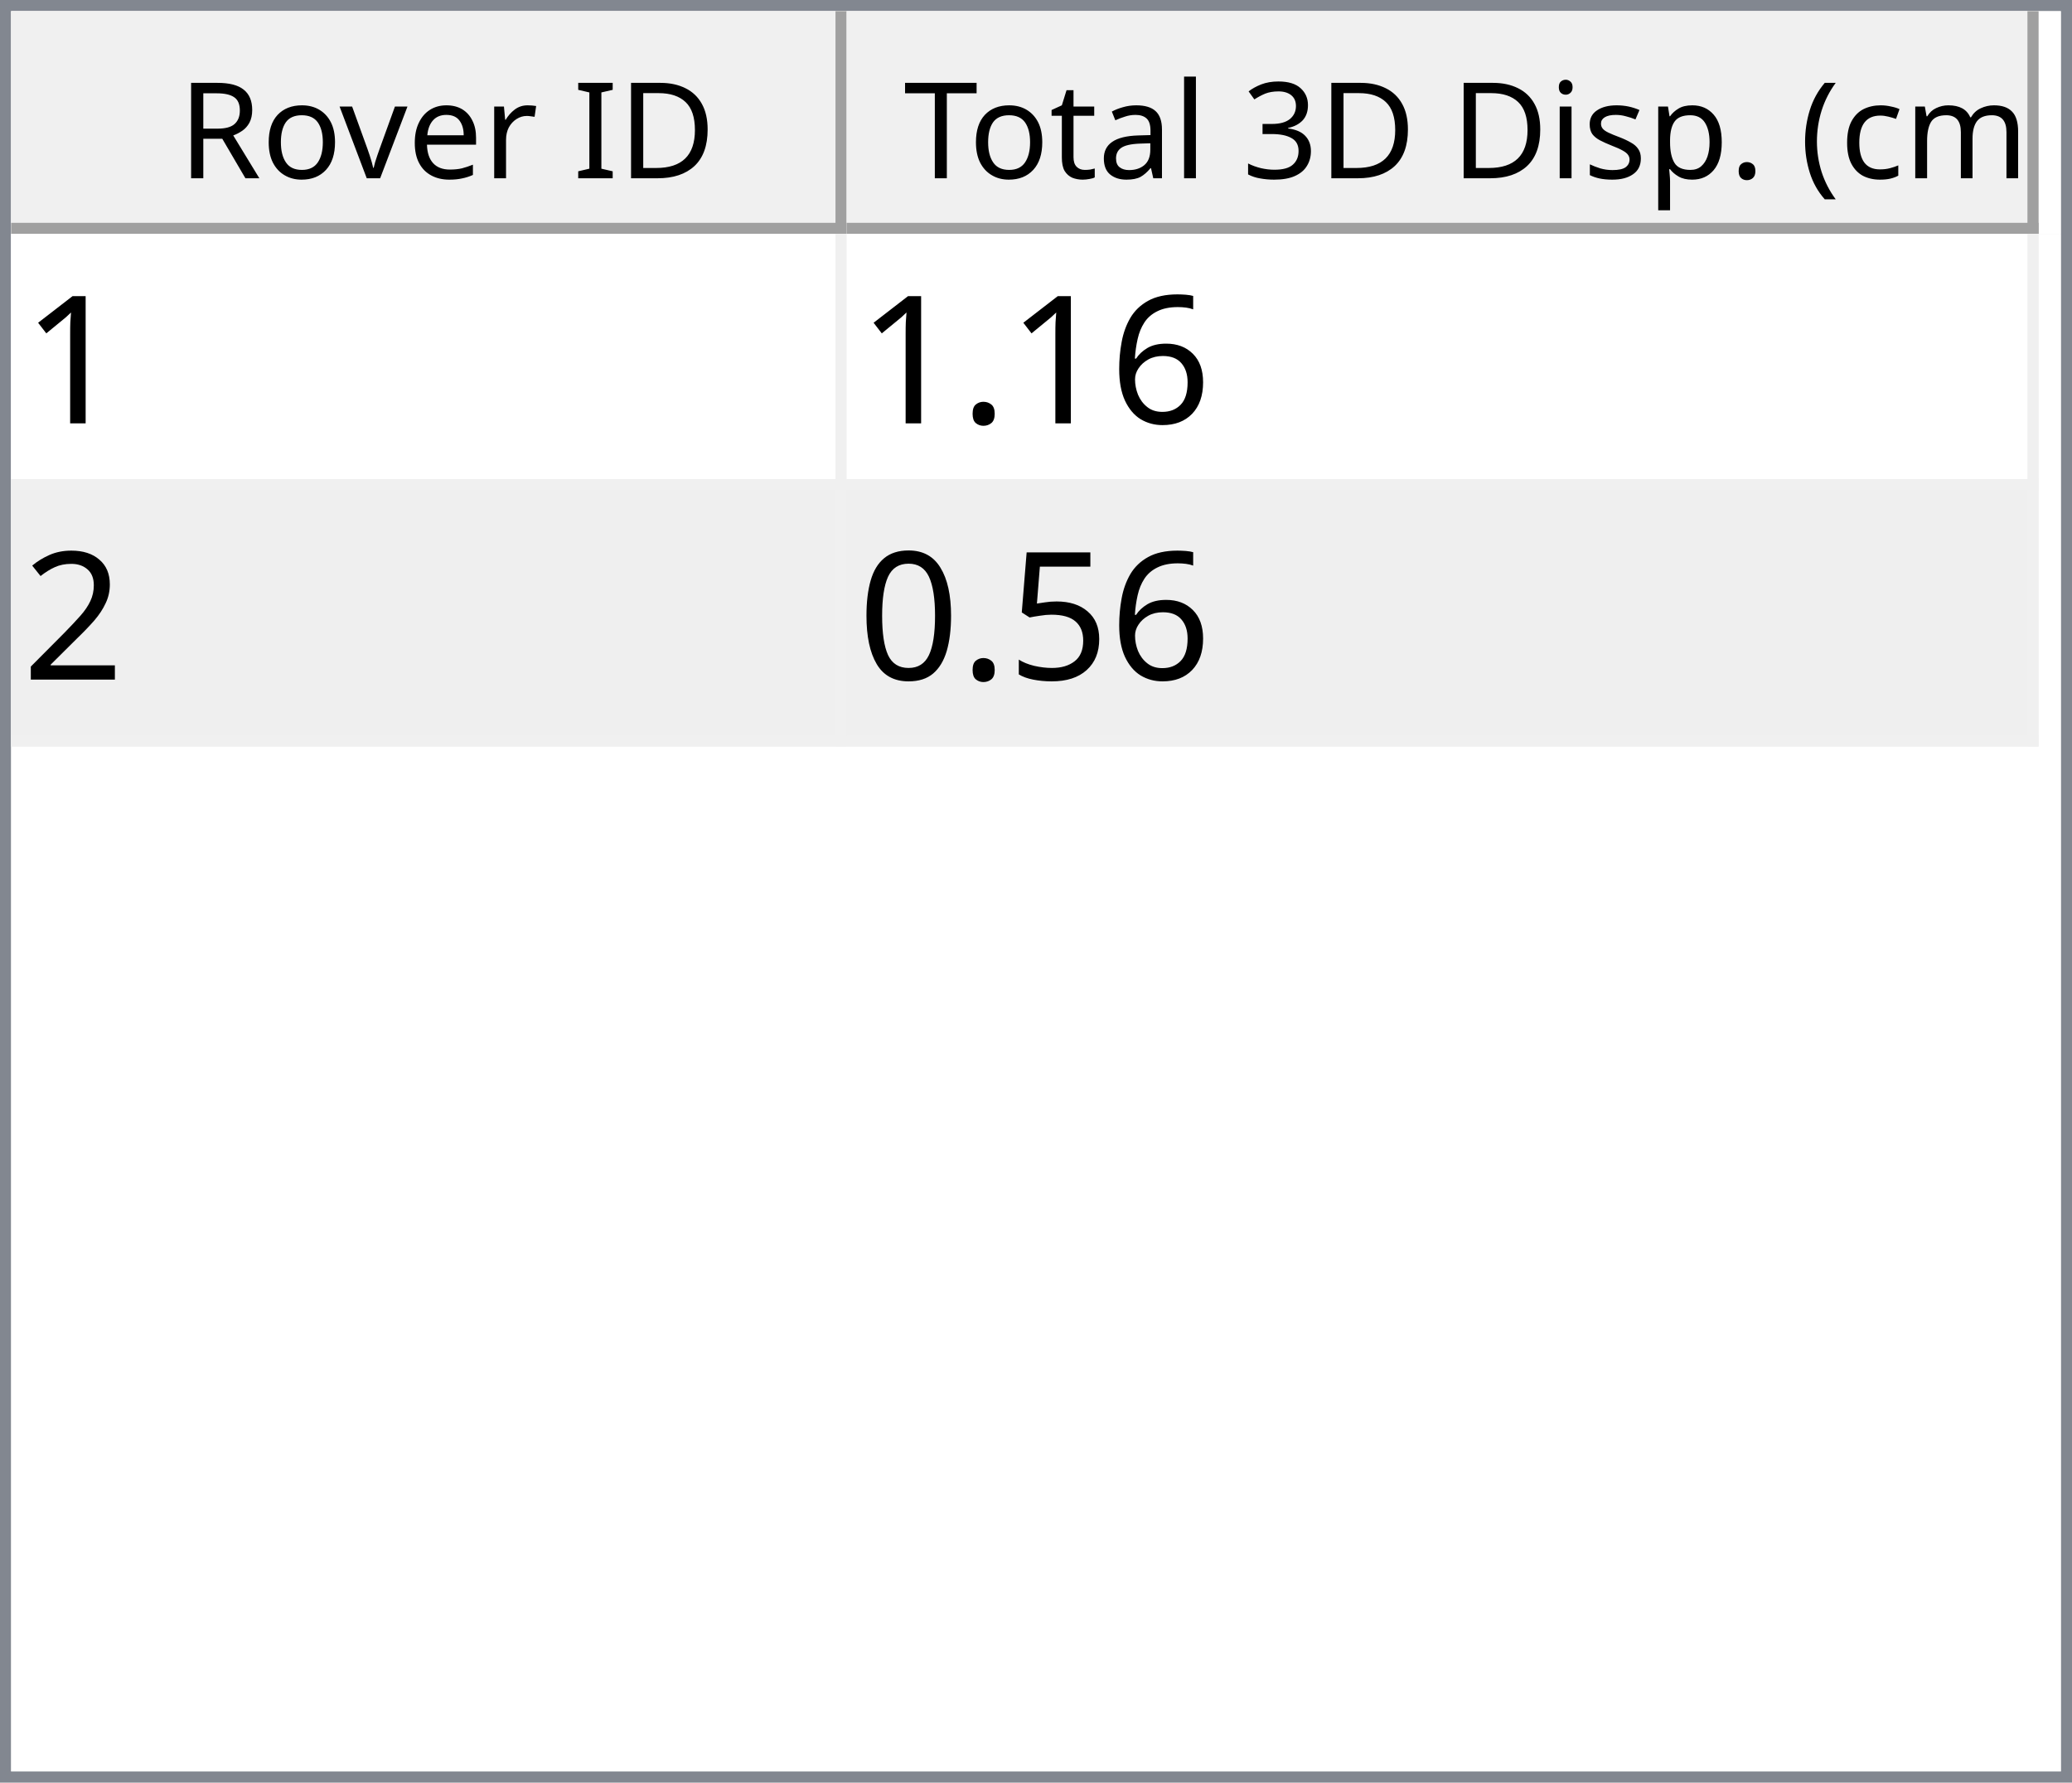
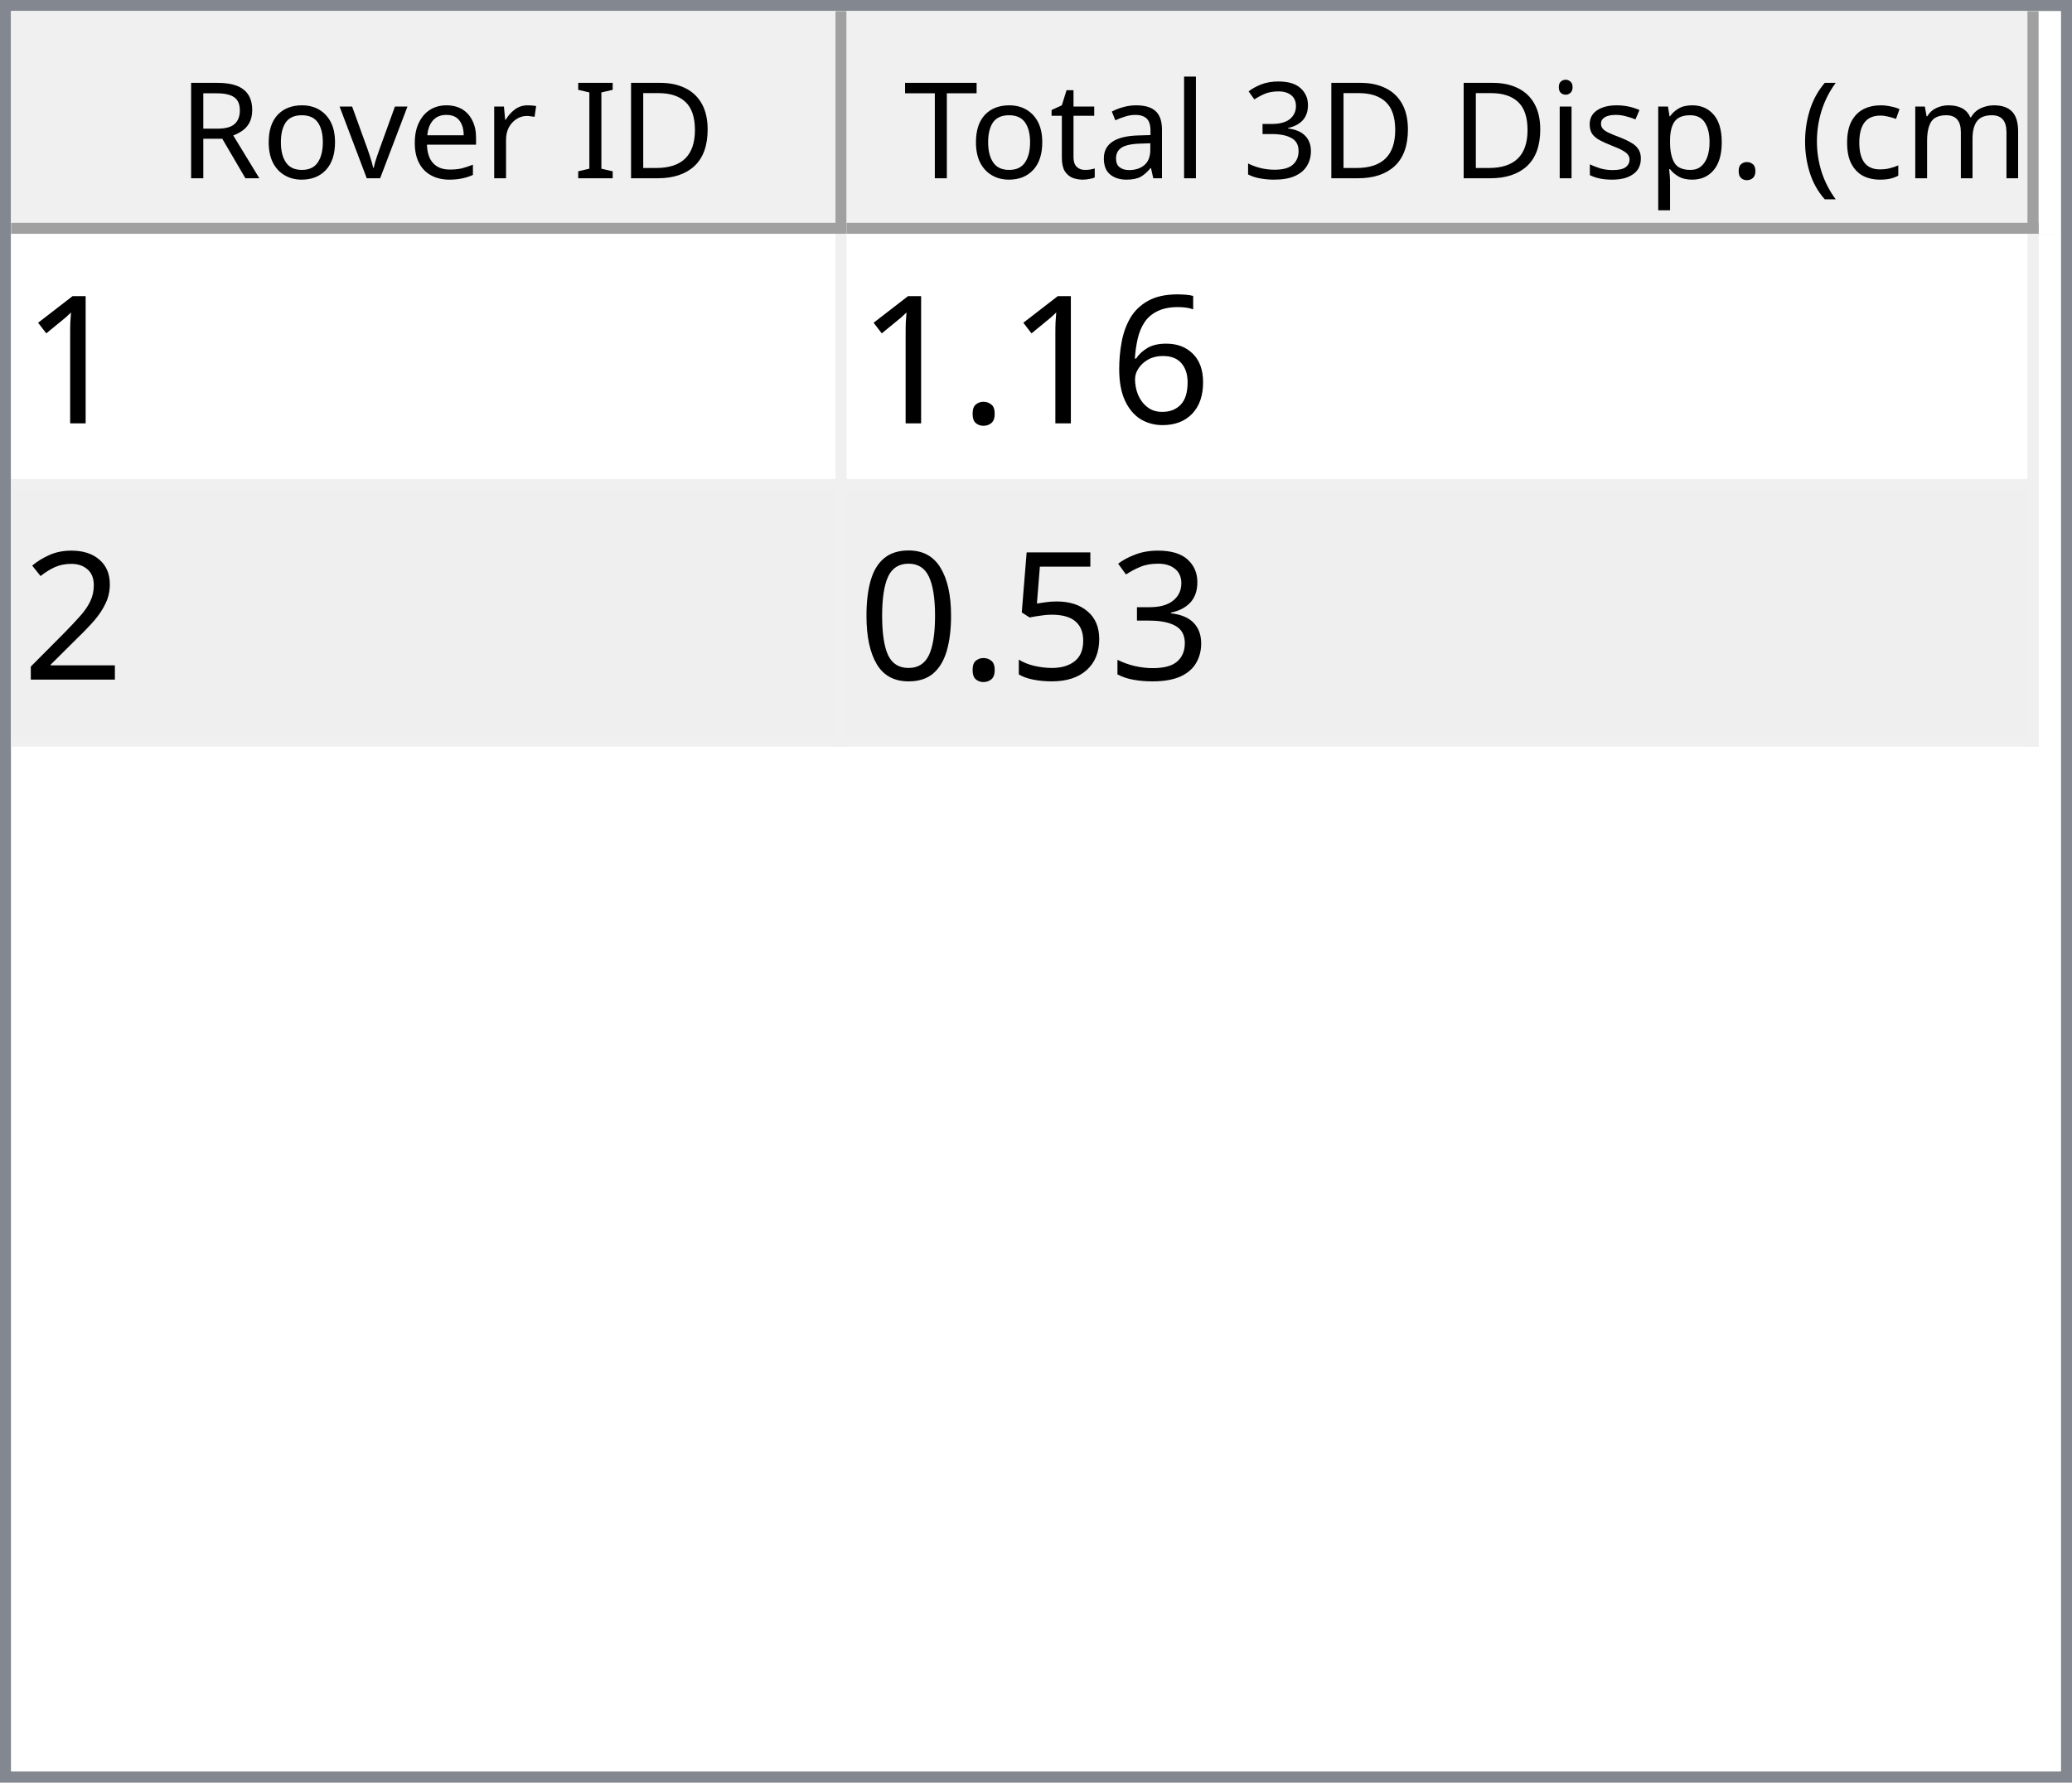
<svg xmlns="http://www.w3.org/2000/svg" style="fill-opacity:1; color-rendering:auto; color-interpolation:auto; text-rendering:auto; stroke:black; stroke-linecap:square; stroke-miterlimit:10; shape-rendering:auto; stroke-opacity:1; fill:black; stroke-dasharray:none; font-weight:normal; stroke-width:1; font-family:'Dialog'; font-style:normal; stroke-linejoin:miter; font-size:12px; stroke-dashoffset:0; image-rendering:auto;" width="186" height="160">
  <defs id="genericDefs" />
  <g>
    <defs id="defs1">
      <clipPath clipPathUnits="userSpaceOnUse" id="clipPath1">
        <path d="M0 0 L186 0 L186 160 L0 160 L0 0 Z" />
      </clipPath>
      <clipPath clipPathUnits="userSpaceOnUse" id="clipPath2">
        <path d="M0 0 L0 160 L186 160 L186 0 Z" />
      </clipPath>
      <clipPath clipPathUnits="userSpaceOnUse" id="clipPath3">
        <path d="M0 0 L0 20 L184 20 L184 0 Z" />
      </clipPath>
      <clipPath clipPathUnits="userSpaceOnUse" id="clipPath4">
        <path d="M0 0 L0 20 L75 20 L75 0 Z" />
      </clipPath>
      <clipPath clipPathUnits="userSpaceOnUse" id="clipPath5">
        <path d="M1 1 L1 19 L74 19 L74 1 Z" />
      </clipPath>
      <clipPath clipPathUnits="userSpaceOnUse" id="clipPath6">
        <path d="M0 0 L0 18 L73 18 L73 0 Z" />
      </clipPath>
      <clipPath clipPathUnits="userSpaceOnUse" id="clipPath7">
        <path d="M-0.5 -0.5 L-0.5 19.5 L74.5 19.5 L74.5 -0.5 Z" />
      </clipPath>
      <clipPath clipPathUnits="userSpaceOnUse" id="clipPath8">
        <path d="M0 0 L0 20 L107 20 L107 0 Z" />
      </clipPath>
      <clipPath clipPathUnits="userSpaceOnUse" id="clipPath9">
        <path d="M1 1 L1 19 L106 19 L106 1 Z" />
      </clipPath>
      <clipPath clipPathUnits="userSpaceOnUse" id="clipPath10">
        <path d="M0 0 L0 18 L105 18 L105 0 Z" />
      </clipPath>
      <clipPath clipPathUnits="userSpaceOnUse" id="clipPath11">
        <path d="M-0.5 -0.5 L-0.5 19.5 L106.5 19.5 L106.5 -0.5 Z" />
      </clipPath>
      <clipPath clipPathUnits="userSpaceOnUse" id="clipPath12">
        <path d="M0 0 L0 138 L184 138 L184 0 Z" />
      </clipPath>
      <clipPath clipPathUnits="userSpaceOnUse" id="clipPath13">
        <path d="M0 0 L0 46 L182 46 L182 0 Z" />
      </clipPath>
      <clipPath clipPathUnits="userSpaceOnUse" id="clipPath14">
        <path d="M-0.5 -0.5 L-0.5 45.5 L181.5 45.5 L181.5 -0.5 Z" />
      </clipPath>
      <clipPath clipPathUnits="userSpaceOnUse" id="clipPath15">
        <path d="M0 0 L0 22 L74 22 L74 0 Z" />
      </clipPath>
      <clipPath clipPathUnits="userSpaceOnUse" id="clipPath16">
        <path d="M0 0 L0 22 L106 22 L106 0 Z" />
      </clipPath>
      <font horiz-adv-x="64.551" id="font1">
        <font-face ascent="107.91" descent="25.098" units-per-em="100" style="font-style:normal; font-family:Segoe UI; font-weight:normal;" />
        <missing-glyph horiz-adv-x="64.551" d="M8.109 0 L8.109 68.266 L56.453 68.266 L56.453 0 L8.109 0 ZM15.328 7.234 L49.219 7.234 L49.219 61.031 L15.328 61.031 L15.328 7.234 Z" />
        <glyph unicode="D" horiz-adv-x="70.117" d="M9.188 0 L9.188 70.016 L28.516 70.016 Q65.531 70.016 65.531 35.891 Q65.531 19.672 55.25 9.836 Q44.969 0 27.734 0 L9.188 0 ZM17.391 62.594 L17.391 7.422 L27.828 7.422 Q41.609 7.422 49.273 14.797 Q56.938 22.172 56.938 35.688 Q56.938 62.594 28.328 62.594 L17.391 62.594 Z" />
        <glyph unicode="I" horiz-adv-x="26.611" d="M17.391 0 L9.188 0 L9.188 70.016 L17.391 70.016 L17.391 0 Z" />
        <glyph unicode=" " horiz-adv-x="27.393" d="" />
        <glyph unicode="r" horiz-adv-x="34.766" d="M34.188 41.891 Q32.078 43.5 28.125 43.5 Q23 43.5 19.555 38.672 Q16.109 33.844 16.109 25.484 L16.109 0 L8.109 0 L8.109 50 L16.109 50 L16.109 39.703 L16.312 39.703 Q18.016 44.969 21.531 47.922 Q25.047 50.875 29.391 50.875 Q32.516 50.875 34.188 50.203 L34.188 41.891 Z" />
        <glyph unicode="e" horiz-adv-x="52.295" d="M48.297 23 L12.984 23 Q13.188 14.656 17.484 10.109 Q21.781 5.562 29.297 5.562 Q37.75 5.562 44.828 11.141 L44.828 3.609 Q38.234 -1.172 27.391 -1.172 Q16.797 -1.172 10.742 5.641 Q4.688 12.453 4.688 24.812 Q4.688 36.469 11.305 43.82 Q17.922 51.172 27.734 51.172 Q37.547 51.172 42.922 44.828 Q48.297 38.484 48.297 27.203 L48.297 23 ZM40.094 29.781 Q40.047 36.719 36.75 40.578 Q33.453 44.438 27.594 44.438 Q21.922 44.438 17.969 40.383 Q14.016 36.328 13.094 29.781 L40.094 29.781 Z" />
        <glyph unicode="v" horiz-adv-x="47.9" d="M47.406 50 L27.484 0 L19.625 0 L0.688 50 L9.469 50 L22.172 13.672 Q23.578 9.672 23.922 6.688 L24.125 6.688 Q24.609 10.453 25.688 13.484 L38.969 50 L47.406 50 Z" />
        <glyph unicode="o" horiz-adv-x="58.594" d="M29 -1.172 Q17.922 -1.172 11.305 5.836 Q4.688 12.844 4.688 24.422 Q4.688 37.016 11.57 44.094 Q18.453 51.172 30.172 51.172 Q41.359 51.172 47.633 44.289 Q53.906 37.406 53.906 25.203 Q53.906 13.234 47.141 6.031 Q40.375 -1.172 29 -1.172 ZM29.594 44.438 Q21.875 44.438 17.383 39.188 Q12.891 33.938 12.891 24.703 Q12.891 15.828 17.43 10.695 Q21.969 5.562 29.594 5.562 Q37.359 5.562 41.531 10.594 Q45.703 15.625 45.703 24.906 Q45.703 34.281 41.531 39.359 Q37.359 44.438 29.594 44.438 Z" />
        <glyph unicode="R" horiz-adv-x="59.814" d="M59.375 0 L49.609 0 L37.891 19.625 Q36.281 22.359 34.766 24.289 Q33.25 26.219 31.664 27.438 Q30.078 28.656 28.25 29.219 Q26.422 29.781 24.125 29.781 L17.391 29.781 L17.391 0 L9.188 0 L9.188 70.016 L30.078 70.016 Q34.672 70.016 38.555 68.867 Q42.438 67.719 45.289 65.375 Q48.141 63.031 49.758 59.547 Q51.375 56.062 51.375 51.375 Q51.375 47.703 50.273 44.656 Q49.172 41.609 47.148 39.211 Q45.125 36.812 42.266 35.133 Q39.406 33.453 35.844 32.516 L35.844 32.328 Q37.594 31.547 38.891 30.547 Q40.188 29.547 41.359 28.18 Q42.531 26.812 43.68 25.078 Q44.828 23.344 46.234 21.047 L59.375 0 ZM17.391 62.594 L17.391 37.203 L28.516 37.203 Q31.594 37.203 34.203 38.133 Q36.812 39.062 38.719 40.797 Q40.625 42.531 41.703 45.047 Q42.781 47.562 42.781 50.688 Q42.781 56.297 39.141 59.445 Q35.5 62.594 28.609 62.594 L17.391 62.594 Z" />
        <glyph unicode=")" horiz-adv-x="30.176" d="M8.297 -15.922 L1.172 -15.922 Q16.406 2.344 16.406 26.812 Q16.406 51.469 1.078 70.016 L8.297 70.016 Q23.531 52.156 23.531 26.703 Q23.531 1.375 8.297 -15.922 Z" />
        <glyph unicode="m" horiz-adv-x="86.133" d="M79.109 0 L71.094 0 L71.094 28.719 Q71.094 37.016 68.531 40.727 Q65.969 44.438 59.906 44.438 Q54.781 44.438 51.195 39.75 Q47.609 35.062 47.609 28.516 L47.609 0 L39.594 0 L39.594 29.688 Q39.594 44.438 28.219 44.438 Q22.953 44.438 19.531 40.016 Q16.109 35.594 16.109 28.516 L16.109 0 L8.109 0 L8.109 50 L16.109 50 L16.109 42.094 L16.312 42.094 Q21.625 51.172 31.844 51.172 Q36.969 51.172 40.773 48.312 Q44.578 45.453 46 40.828 Q51.562 51.172 62.594 51.172 Q79.109 51.172 79.109 30.812 L79.109 0 Z" />
        <glyph unicode="c" horiz-adv-x="46.191" d="M42.188 2.297 Q36.422 -1.172 28.516 -1.172 Q17.828 -1.172 11.258 5.789 Q4.688 12.75 4.688 23.828 Q4.688 36.188 11.766 43.68 Q18.844 51.172 30.672 51.172 Q37.25 51.172 42.281 48.734 L42.281 40.531 Q36.719 44.438 30.375 44.438 Q22.703 44.438 17.797 38.945 Q12.891 33.453 12.891 24.516 Q12.891 15.719 17.508 10.641 Q22.125 5.562 29.891 5.562 Q36.422 5.562 42.188 9.906 L42.188 2.297 Z" />
        <glyph unicode="(" horiz-adv-x="30.176" d="M29.109 -15.922 L21.969 -15.922 Q6.844 1.375 6.844 26.703 Q6.844 52.156 21.969 70.016 L29.203 70.016 Q13.875 51.469 13.875 26.812 Q13.875 2.344 29.109 -15.922 Z" />
        <glyph unicode="." horiz-adv-x="21.68" d="M10.891 -1.078 Q8.641 -1.078 7.055 0.539 Q5.469 2.156 5.469 4.391 Q5.469 6.641 7.055 8.273 Q8.641 9.906 10.891 9.906 Q13.188 9.906 14.797 8.273 Q16.406 6.641 16.406 4.391 Q16.406 2.156 14.797 0.539 Q13.188 -1.078 10.891 -1.078 Z" />
        <glyph unicode="p" horiz-adv-x="58.789" d="M16.312 7.234 L16.109 7.234 L16.109 -23 L8.109 -23 L8.109 50 L16.109 50 L16.109 41.219 L16.312 41.219 Q22.219 51.172 33.594 51.172 Q43.266 51.172 48.688 44.461 Q54.109 37.75 54.109 26.469 Q54.109 13.922 48 6.375 Q41.891 -1.172 31.297 -1.172 Q21.578 -1.172 16.312 7.234 ZM16.109 27.391 L16.109 20.406 Q16.109 14.203 20.141 9.883 Q24.172 5.562 30.375 5.562 Q37.641 5.562 41.773 11.133 Q45.906 16.703 45.906 26.609 Q45.906 34.969 42.047 39.703 Q38.188 44.438 31.594 44.438 Q24.609 44.438 20.359 39.578 Q16.109 34.719 16.109 27.391 Z" />
        <glyph unicode="s" horiz-adv-x="42.432" d="M5.078 1.812 L5.078 10.406 Q11.625 5.562 19.484 5.562 Q30.031 5.562 30.031 12.594 Q30.031 14.594 29.125 15.992 Q28.219 17.391 26.68 18.461 Q25.141 19.531 23.07 20.383 Q21 21.234 18.609 22.172 Q15.281 23.484 12.766 24.828 Q10.25 26.172 8.57 27.859 Q6.891 29.547 6.031 31.695 Q5.172 33.844 5.172 36.719 Q5.172 40.234 6.789 42.945 Q8.406 45.656 11.086 47.484 Q13.766 49.312 17.211 50.242 Q20.656 51.172 24.312 51.172 Q30.812 51.172 35.938 48.922 L35.938 40.828 Q30.422 44.438 23.25 44.438 Q21 44.438 19.195 43.922 Q17.391 43.406 16.094 42.477 Q14.797 41.547 14.086 40.258 Q13.375 38.969 13.375 37.406 Q13.375 35.453 14.086 34.133 Q14.797 32.812 16.164 31.789 Q17.531 30.766 19.484 29.938 Q21.438 29.109 23.922 28.125 Q27.25 26.859 29.883 25.516 Q32.516 24.172 34.375 22.484 Q36.234 20.797 37.234 18.602 Q38.234 16.406 38.234 13.375 Q38.234 9.672 36.602 6.938 Q34.969 4.203 32.234 2.398 Q29.5 0.594 25.93 -0.289 Q22.359 -1.172 18.453 -1.172 Q10.75 -1.172 5.078 1.812 Z" />
        <glyph unicode="i" horiz-adv-x="24.219" d="M12.203 62.703 Q10.062 62.703 8.547 64.164 Q7.031 65.625 7.031 67.875 Q7.031 70.125 8.547 71.609 Q10.062 73.094 12.203 73.094 Q14.406 73.094 15.945 71.609 Q17.484 70.125 17.484 67.875 Q17.484 65.719 15.945 64.211 Q14.406 62.703 12.203 62.703 ZM16.109 0 L8.109 0 L8.109 50 L16.109 50 L16.109 0 Z" />
        <glyph unicode="3" horiz-adv-x="53.906" d="M46.531 19.828 Q46.531 15.094 44.75 11.211 Q42.969 7.328 39.719 4.57 Q36.469 1.812 31.93 0.297 Q27.391 -1.219 21.922 -1.219 Q11.922 -1.219 6 2.594 L6 11.188 Q13.094 5.609 22.219 5.609 Q25.875 5.609 28.828 6.539 Q31.781 7.469 33.906 9.227 Q36.031 10.984 37.18 13.477 Q38.328 15.969 38.328 19.094 Q38.328 32.812 18.797 32.812 L12.984 32.812 L12.984 39.594 L18.5 39.594 Q35.797 39.594 35.797 52.484 Q35.797 64.406 22.609 64.406 Q15.188 64.406 8.688 59.422 L8.688 67.188 Q15.375 71.188 24.609 71.188 Q29 71.188 32.57 69.969 Q36.141 68.75 38.68 66.555 Q41.219 64.359 42.609 61.281 Q44 58.203 44 54.5 Q44 40.672 30.031 36.719 L30.031 36.531 Q33.594 36.141 36.625 34.797 Q39.656 33.453 41.852 31.305 Q44.047 29.156 45.289 26.25 Q46.531 23.344 46.531 19.828 Z" />
        <glyph unicode="l" horiz-adv-x="24.219" d="M16.109 0 L8.109 0 L8.109 74.031 L16.109 74.031 L16.109 0 Z" />
        <glyph unicode="a" horiz-adv-x="50.879" d="M43.891 0 L35.891 0 L35.891 7.812 L35.688 7.812 Q30.469 -1.172 20.312 -1.172 Q12.844 -1.172 8.617 2.781 Q4.391 6.734 4.391 13.281 Q4.391 27.297 20.906 29.594 L35.891 31.688 Q35.891 44.438 25.594 44.438 Q16.547 44.438 9.281 38.281 L9.281 46.484 Q16.656 51.172 26.266 51.172 Q43.891 51.172 43.891 32.516 L43.891 0 ZM35.891 25.297 L23.828 23.641 Q18.266 22.859 15.43 20.875 Q12.594 18.891 12.594 13.875 Q12.594 10.203 15.211 7.883 Q17.828 5.562 22.172 5.562 Q28.125 5.562 32.008 9.742 Q35.891 13.922 35.891 20.312 L35.891 25.297 Z" />
        <glyph unicode="t" horiz-adv-x="33.887" d="M31.297 0.484 Q28.469 -1.078 23.828 -1.078 Q10.688 -1.078 10.688 13.578 L10.688 43.172 L2.094 43.172 L2.094 50 L10.688 50 L10.688 62.203 L18.703 64.797 L18.703 50 L31.297 50 L31.297 43.172 L18.703 43.172 L18.703 14.984 Q18.703 9.969 20.414 7.82 Q22.125 5.672 26.078 5.672 Q29.109 5.672 31.297 7.328 L31.297 0.484 Z" />
        <glyph unicode="T" horiz-adv-x="52.393" d="M50.594 62.594 L30.375 62.594 L30.375 0 L22.172 0 L22.172 62.594 L2 62.594 L2 70.016 L50.594 70.016 L50.594 62.594 Z" />
      </font>
      <font horiz-adv-x="75.0" id="font2">
        <font-face ascent="100.537" descent="21.973" units-per-em="100" style="font-style:normal; font-family:sans-serif; font-weight:normal;" />
        <missing-glyph horiz-adv-x="75.0" d="M12.5 0 L12.5 62.5 L62.5 62.5 L62.5 0 L12.5 0 ZM14.062 1.562 L60.938 1.562 L60.938 60.938 L14.062 60.938 L14.062 1.562 Z" />
        <glyph unicode="1" horiz-adv-x="55.615" d="M37.25 0 L28.469 0 L28.469 56 Q25.297 52.984 20.141 49.953 Q14.984 46.922 10.891 45.406 L10.891 53.906 Q18.266 57.375 23.781 62.305 Q29.297 67.234 31.594 71.875 L37.25 71.875 L37.25 0 Z" />
        <glyph unicode="6" horiz-adv-x="55.615" d="M49.75 54.047 L41.016 53.375 Q39.844 58.547 37.703 60.891 Q34.125 64.656 28.906 64.656 Q24.703 64.656 21.531 62.312 Q17.391 59.281 14.992 53.469 Q12.594 47.656 12.5 36.922 Q15.672 41.75 20.266 44.094 Q24.859 46.438 29.891 46.438 Q38.672 46.438 44.852 39.969 Q51.031 33.5 51.031 23.25 Q51.031 16.5 48.125 10.719 Q45.219 4.938 40.141 1.859 Q35.062 -1.219 28.609 -1.219 Q17.625 -1.219 10.695 6.859 Q3.766 14.938 3.766 33.5 Q3.766 54.25 11.422 63.672 Q18.109 71.875 29.438 71.875 Q37.891 71.875 43.289 67.141 Q48.688 62.406 49.75 54.047 ZM13.875 23.188 Q13.875 18.656 15.797 14.508 Q17.719 10.359 21.188 8.18 Q24.656 6 28.469 6 Q34.031 6 38.039 10.492 Q42.047 14.984 42.047 22.703 Q42.047 30.125 38.086 34.398 Q34.125 38.672 28.125 38.672 Q22.172 38.672 18.023 34.398 Q13.875 30.125 13.875 23.188 Z" />
        <glyph unicode="." horiz-adv-x="27.783" d="M9.078 0 L9.078 10.016 L19.094 10.016 L19.094 0 L9.078 0 Z" />
        <glyph unicode="2" horiz-adv-x="55.615" d="M50.344 8.453 L50.344 0 L3.031 0 Q2.938 3.172 4.047 6.109 Q5.859 10.938 9.836 15.625 Q13.812 20.312 21.344 26.469 Q33.016 36.031 37.117 41.625 Q41.219 47.219 41.219 52.203 Q41.219 57.422 37.477 61.008 Q33.734 64.594 27.734 64.594 Q21.391 64.594 17.578 60.789 Q13.766 56.984 13.719 50.25 L4.688 51.172 Q5.609 61.281 11.664 66.578 Q17.719 71.875 27.938 71.875 Q38.234 71.875 44.242 66.164 Q50.25 60.453 50.25 52 Q50.25 47.703 48.492 43.555 Q46.734 39.406 42.656 34.812 Q38.578 30.219 29.109 22.219 Q21.188 15.578 18.945 13.211 Q16.703 10.844 15.234 8.453 L50.344 8.453 Z" />
+         <glyph unicode="3" horiz-adv-x="55.615" d="M4.203 18.891 L12.984 20.062 Q14.5 12.594 18.141 9.297 Q21.781 6 27 6 Q33.203 6 37.477 10.297 Q41.75 14.594 41.75 20.953 Q41.75 27 37.797 30.93 Q33.844 34.859 27.734 34.859 Q25.25 34.859 21.531 33.891 L22.516 41.609 Q23.391 41.5 23.922 41.5 Q29.547 41.5 34.039 44.43 Q38.531 47.359 38.531 53.469 Q38.531 58.297 35.258 61.477 Q31.984 64.656 26.812 64.656 Q21.688 64.656 18.266 61.43 Q14.844 58.203 13.875 51.766 L5.078 53.328 Q6.688 62.156 12.398 67.016 Q18.109 71.875 26.609 71.875 Q32.469 71.875 37.398 69.359 Q42.328 66.844 44.945 62.5 Q47.562 58.156 47.562 53.266 Q47.562 48.641 45.07 44.828 Q42.578 41.016 37.703 38.766 Q44.047 37.312 47.562 32.695 Q51.078 28.078 51.078 21.141 Q51.078 11.766 44.242 5.25 Q37.406 -1.266 26.953 -1.266 Q17.531 -1.266 11.305 4.352 Q5.078 9.969 4.203 18.891 Z" />
        <glyph unicode="5" horiz-adv-x="55.615" d="M4.156 18.75 L13.375 19.531 Q14.406 12.797 18.141 9.398 Q21.875 6 27.156 6 Q33.5 6 37.891 10.789 Q42.281 15.578 42.281 23.484 Q42.281 31 38.062 35.352 Q33.844 39.703 27 39.703 Q22.75 39.703 19.336 37.773 Q15.922 35.844 13.969 32.766 L5.719 33.844 L12.641 70.609 L48.25 70.609 L48.25 62.203 L19.672 62.203 L15.828 42.969 Q22.266 47.469 29.344 47.469 Q38.719 47.469 45.164 40.969 Q51.609 34.469 51.609 24.266 Q51.609 14.547 45.953 7.469 Q39.062 -1.219 27.156 -1.219 Q17.391 -1.219 11.211 4.25 Q5.031 9.719 4.156 18.75 Z" />
        <glyph unicode="0" horiz-adv-x="55.615" d="M4.156 35.297 Q4.156 48 6.766 55.742 Q9.375 63.484 14.523 67.68 Q19.672 71.875 27.484 71.875 Q33.25 71.875 37.594 69.555 Q41.938 67.234 44.773 62.867 Q47.609 58.5 49.219 52.227 Q50.828 45.953 50.828 35.297 Q50.828 22.703 48.242 14.969 Q45.656 7.234 40.508 3.008 Q35.359 -1.219 27.484 -1.219 Q17.141 -1.219 11.234 6.203 Q4.156 15.141 4.156 35.297 ZM13.188 35.297 Q13.188 17.672 17.312 11.836 Q21.438 6 27.484 6 Q33.547 6 37.672 11.859 Q41.797 17.719 41.797 35.297 Q41.797 52.984 37.672 58.789 Q33.547 64.594 27.391 64.594 Q21.344 64.594 17.719 59.469 Q13.188 52.938 13.188 35.297 Z" />
      </font>
    </defs>
    <g style="fill:white; stroke:white;">
      <rect x="0" y="0" width="186" style="clip-path:url(#clipPath1); stroke:none;" height="160" />
    </g>
    <g style="fill:white; text-rendering:optimizeSpeed; color-rendering:optimizeSpeed; image-rendering:optimizeSpeed; shape-rendering:crispEdges; stroke:white; color-interpolation:sRGB;">
      <rect x="0" width="186" height="160" y="0" style="stroke:none;" />
      <path style="stroke:none;" d="M0 160 L186 160 L186 0 L0 0 Z" />
    </g>
    <g style="fill:rgb(240,240,240); font-family:'Segoe UI'; stroke:rgb(240,240,240);">
      <rect x="0" y="0" width="186" style="clip-path:url(#clipPath2); stroke:none;" height="160" />
    </g>
    <g style="fill:rgb(130,135,144); font-family:'Segoe UI'; stroke:rgb(130,135,144);">
      <path d="M0 0 L186 0 L186 160 L0 160 L0 0 ZM1 1 L185 1 L185 159 L1 159 L1 1 Z" style="fill-rule:evenodd; clip-path:url(#clipPath2); stroke:none;" />
    </g>
    <g style="fill:white; font-family:'Segoe UI'; stroke:white;" transform="translate(1,1)">
      <rect x="0" y="0" width="184" style="clip-path:url(#clipPath3); stroke:none;" height="20" />
    </g>
    <g style="fill:rgb(240,240,240); font-family:'Segoe UI'; stroke:rgb(240,240,240);" transform="translate(1,1)">
      <rect x="0" y="0" width="75" style="clip-path:url(#clipPath4); stroke:none;" height="20" />
    </g>
    <g style="font-family:'Segoe UI';" transform="translate(2,2)">
      <text x="14" xml:space="preserve" y="14" style="clip-path:url(#clipPath6); stroke:none;">Rover ID</text>
    </g>
    <g style="fill:rgb(160,160,160); font-family:'Segoe UI'; stroke:rgb(160,160,160); stroke-linejoin:bevel;" transform="translate(1.5,1.5)">
      <line x1="74" x2="74" y1="0" style="fill:none; clip-path:url(#clipPath7);" y2="19" />
    </g>
    <g style="fill:rgb(160,160,160); font-family:'Segoe UI'; stroke:rgb(160,160,160); stroke-linejoin:bevel;" transform="matrix(1,0,0,1,1,1) translate(0.5,0.5)">
      <line x1="0" x2="74" y1="19" style="fill:none; clip-path:url(#clipPath7);" y2="19" />
    </g>
    <g style="fill:rgb(240,240,240); font-family:'Segoe UI'; stroke:rgb(240,240,240);" transform="translate(76,1)">
      <rect x="0" y="0" width="107" style="clip-path:url(#clipPath8); stroke:none;" height="20" />
    </g>
    <g style="font-family:'Segoe UI';" transform="translate(77,2)">
      <text x="1" xml:space="preserve" y="14" style="clip-path:url(#clipPath10); stroke:none;"> Total 3D Disp. (cm)</text>
    </g>
    <g style="fill:rgb(160,160,160); font-family:'Segoe UI'; stroke:rgb(160,160,160); stroke-linejoin:bevel;" transform="translate(76.5,1.5)">
      <line x1="106" x2="106" y1="0" style="fill:none; clip-path:url(#clipPath11);" y2="19" />
    </g>
    <g style="fill:rgb(160,160,160); font-family:'Segoe UI'; stroke:rgb(160,160,160); stroke-linejoin:bevel;" transform="matrix(1,0,0,1,76,1) translate(0.5,0.5)">
      <line x1="0" x2="106" y1="19" style="fill:none; clip-path:url(#clipPath11);" y2="19" />
    </g>
    <g style="fill:white; font-family:'Segoe UI'; stroke:white;" transform="translate(1,21)">
      <rect x="0" y="0" width="184" style="clip-path:url(#clipPath12); stroke:none;" height="138" />
    </g>
    <g style="fill:rgb(240,240,240); font-size:16px; font-family:sans-serif; stroke:rgb(240,240,240);" transform="translate(1,21)">
      <rect x="0" y="0" width="182" style="clip-path:url(#clipPath13); stroke:none;" height="46" />
      <line transform="translate(0.5,0.5)" x1="0" x2="181" y1="22" style="clip-path:url(#clipPath14); fill:none; stroke-linejoin:bevel;" y2="22" />
    </g>
    <g transform="matrix(1,0,0,1,1,21) translate(0.5,0.5)" style="fill:rgb(240,240,240); font-size:16px; font-family:sans-serif; stroke:rgb(240,240,240); stroke-linejoin:bevel;">
      <line x1="0" x2="181" y1="45" style="fill:none; clip-path:url(#clipPath14);" y2="45" />
    </g>
    <g transform="matrix(1,0,0,1,1,21) translate(0.5,0.5)" style="fill:rgb(240,240,240); font-size:16px; font-family:sans-serif; stroke:rgb(240,240,240); stroke-linejoin:bevel;">
      <line x1="74" x2="74" y1="0" style="fill:none; clip-path:url(#clipPath14);" y2="45" />
    </g>
    <g transform="matrix(1,0,0,1,1,21) translate(0.5,0.5)" style="fill:rgb(240,240,240); font-size:16px; font-family:sans-serif; stroke:rgb(240,240,240); stroke-linejoin:bevel;">
      <line x1="181" x2="181" y1="0" style="fill:none; clip-path:url(#clipPath14);" y2="45" />
    </g>
    <g style="fill:white; font-size:16px; font-family:sans-serif; stroke:white;" transform="matrix(1,0,0,1,1,21)">
      <rect x="0" y="0" width="74" style="clip-path:url(#clipPath15); stroke:none;" height="22" />
      <text x="1" y="17" style="fill:black; clip-path:url(#clipPath15); stroke:none;" xml:space="preserve">1</text>
    </g>
    <g style="fill:white; font-size:16px; font-family:sans-serif; stroke:white;" transform="matrix(1,0,0,1,1,21) translate(75,0)">
      <rect x="0" y="0" width="106" style="clip-path:url(#clipPath16); stroke:none;" height="22" />
      <text x="1" y="17" style="fill:black; clip-path:url(#clipPath16); stroke:none;" xml:space="preserve">1.16</text>
    </g>
    <g style="fill:rgb(239,239,239); font-size:16px; font-family:sans-serif; stroke:rgb(239,239,239);" transform="matrix(1,0,0,1,1,21) translate(0,23)">
      <rect x="0" y="0" width="74" style="clip-path:url(#clipPath15); stroke:none;" height="22" />
      <text x="1" y="17" style="fill:black; clip-path:url(#clipPath15); stroke:none;" xml:space="preserve">2</text>
    </g>
    <g style="fill:rgb(239,239,239); font-size:16px; font-family:sans-serif; stroke:rgb(239,239,239);" transform="matrix(1,0,0,1,1,21) translate(75,23)">
      <rect x="0" y="0" width="106" style="clip-path:url(#clipPath16); stroke:none;" height="22" />
-       <text x="1" y="17" style="fill:black; clip-path:url(#clipPath16); stroke:none;" xml:space="preserve">0.56</text>
+       <text x="1" y="17" style="fill:black; clip-path:url(#clipPath16); stroke:none;" xml:space="preserve">0.53</text>
    </g>
  </g>
</svg>
